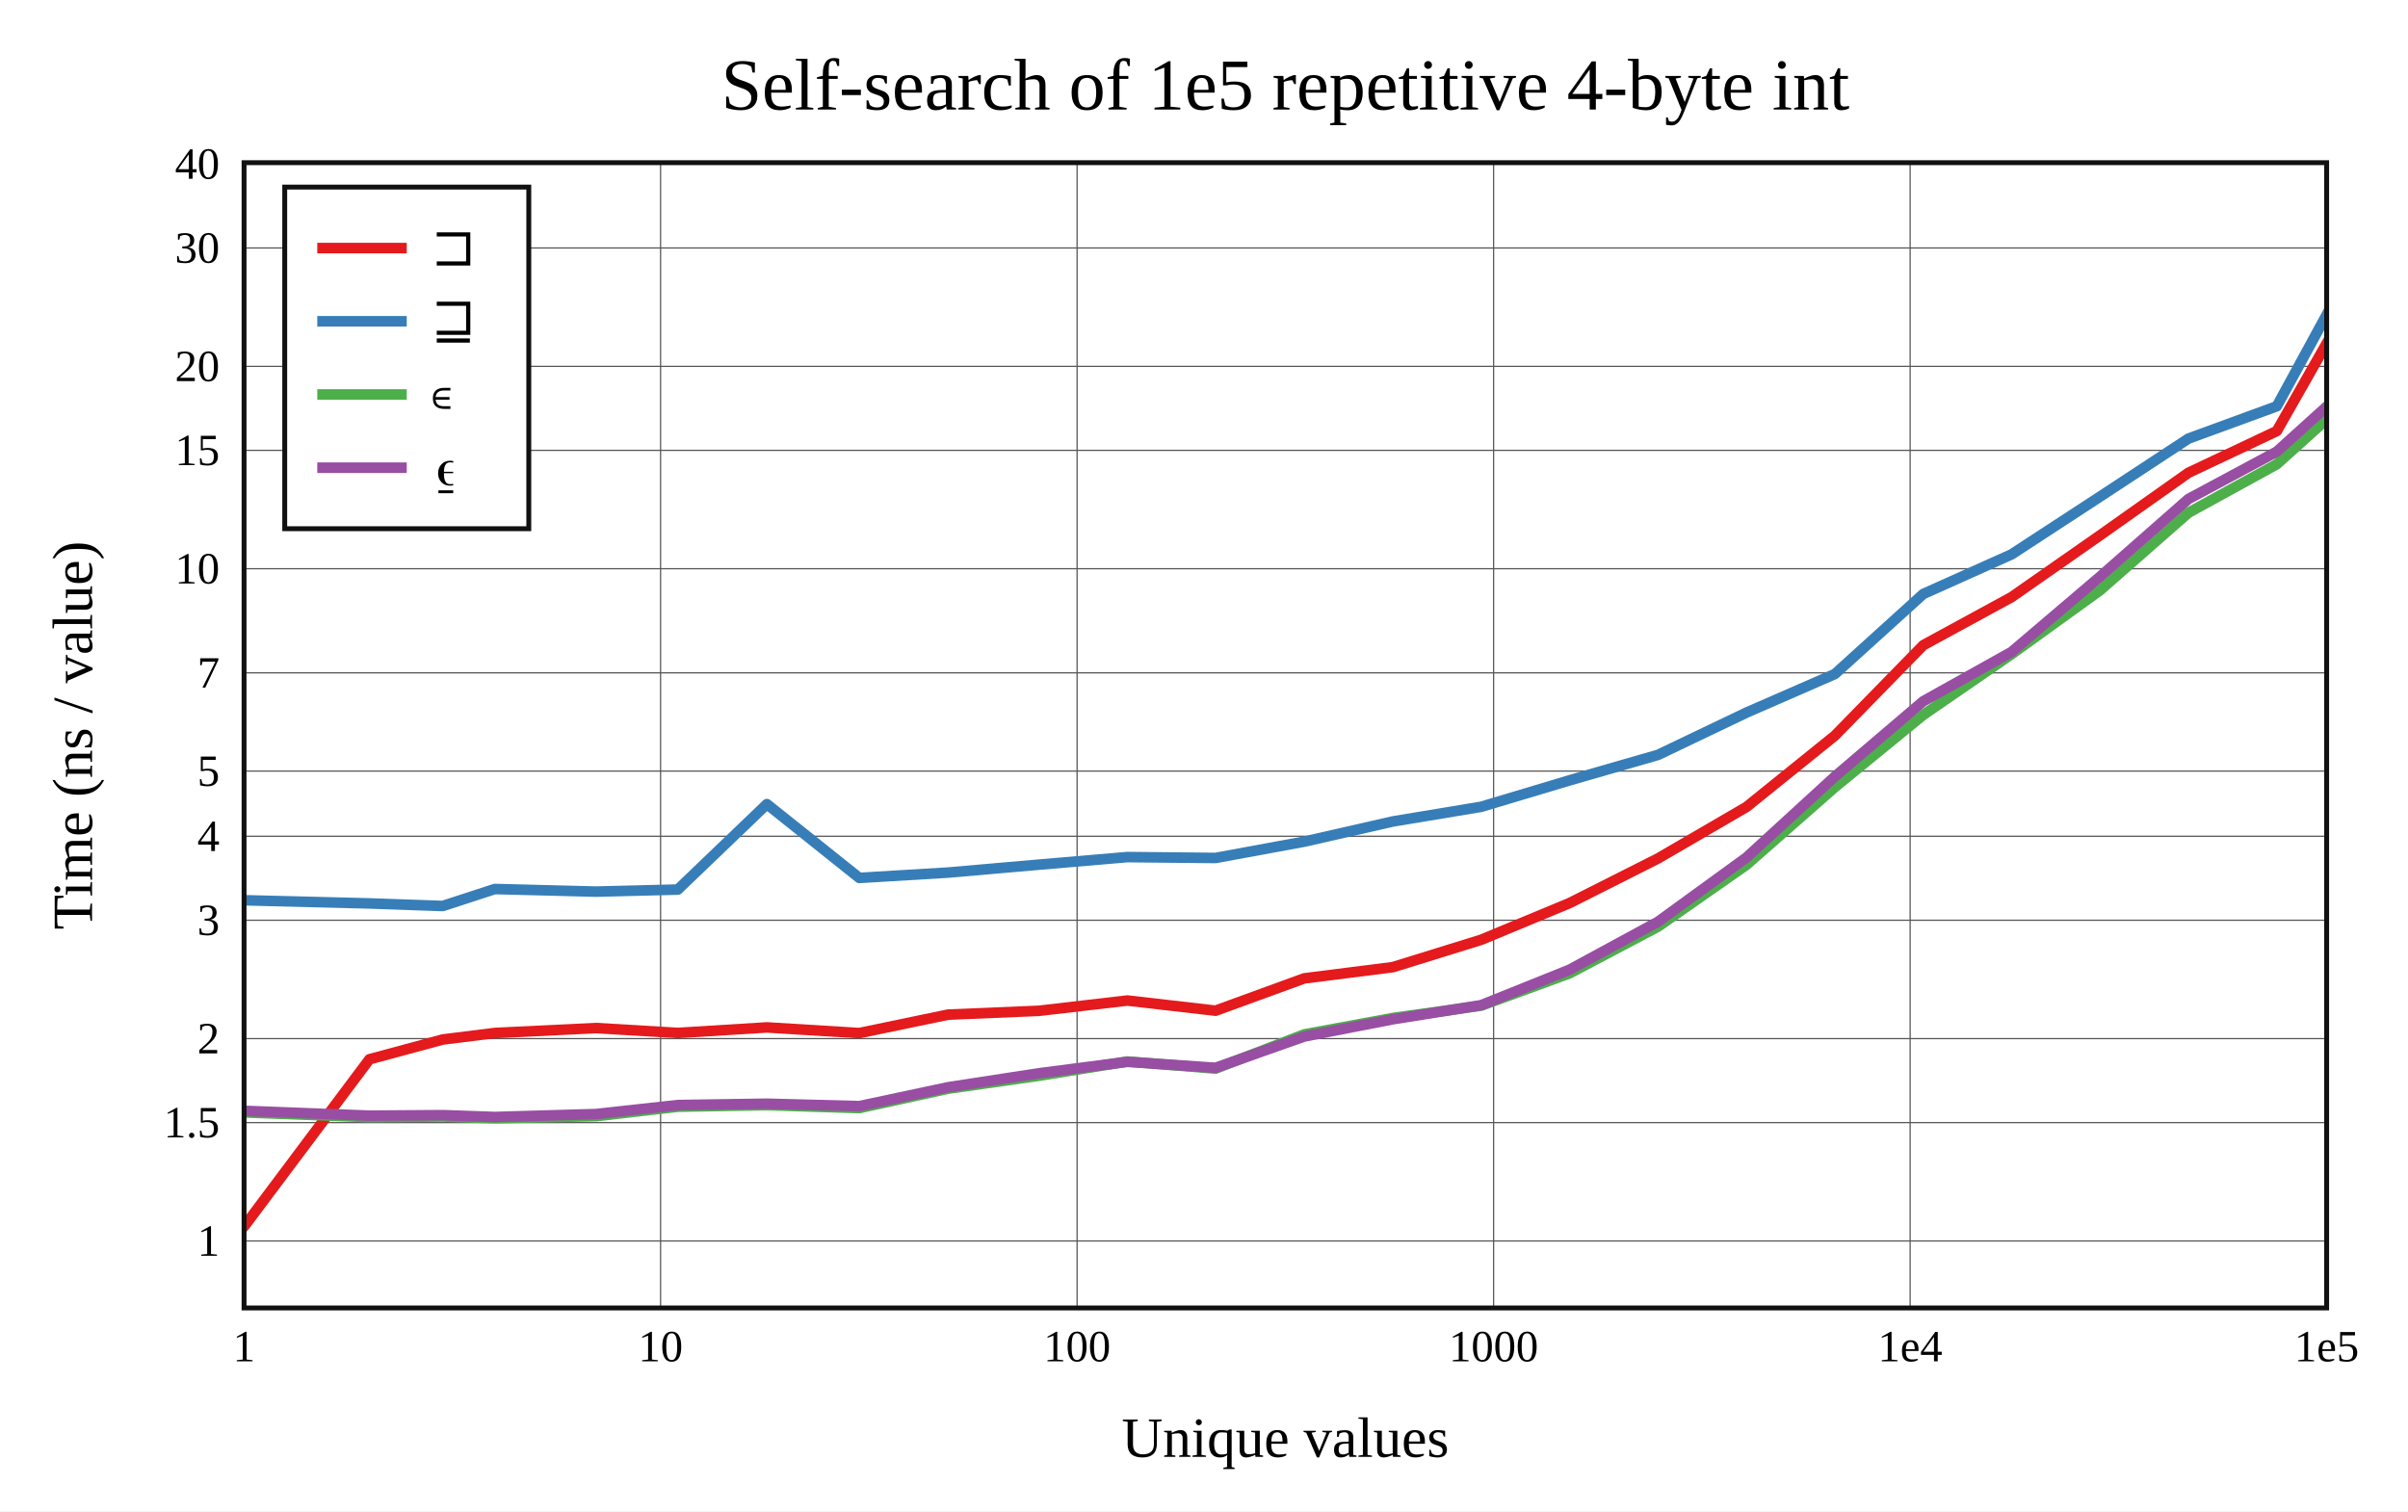
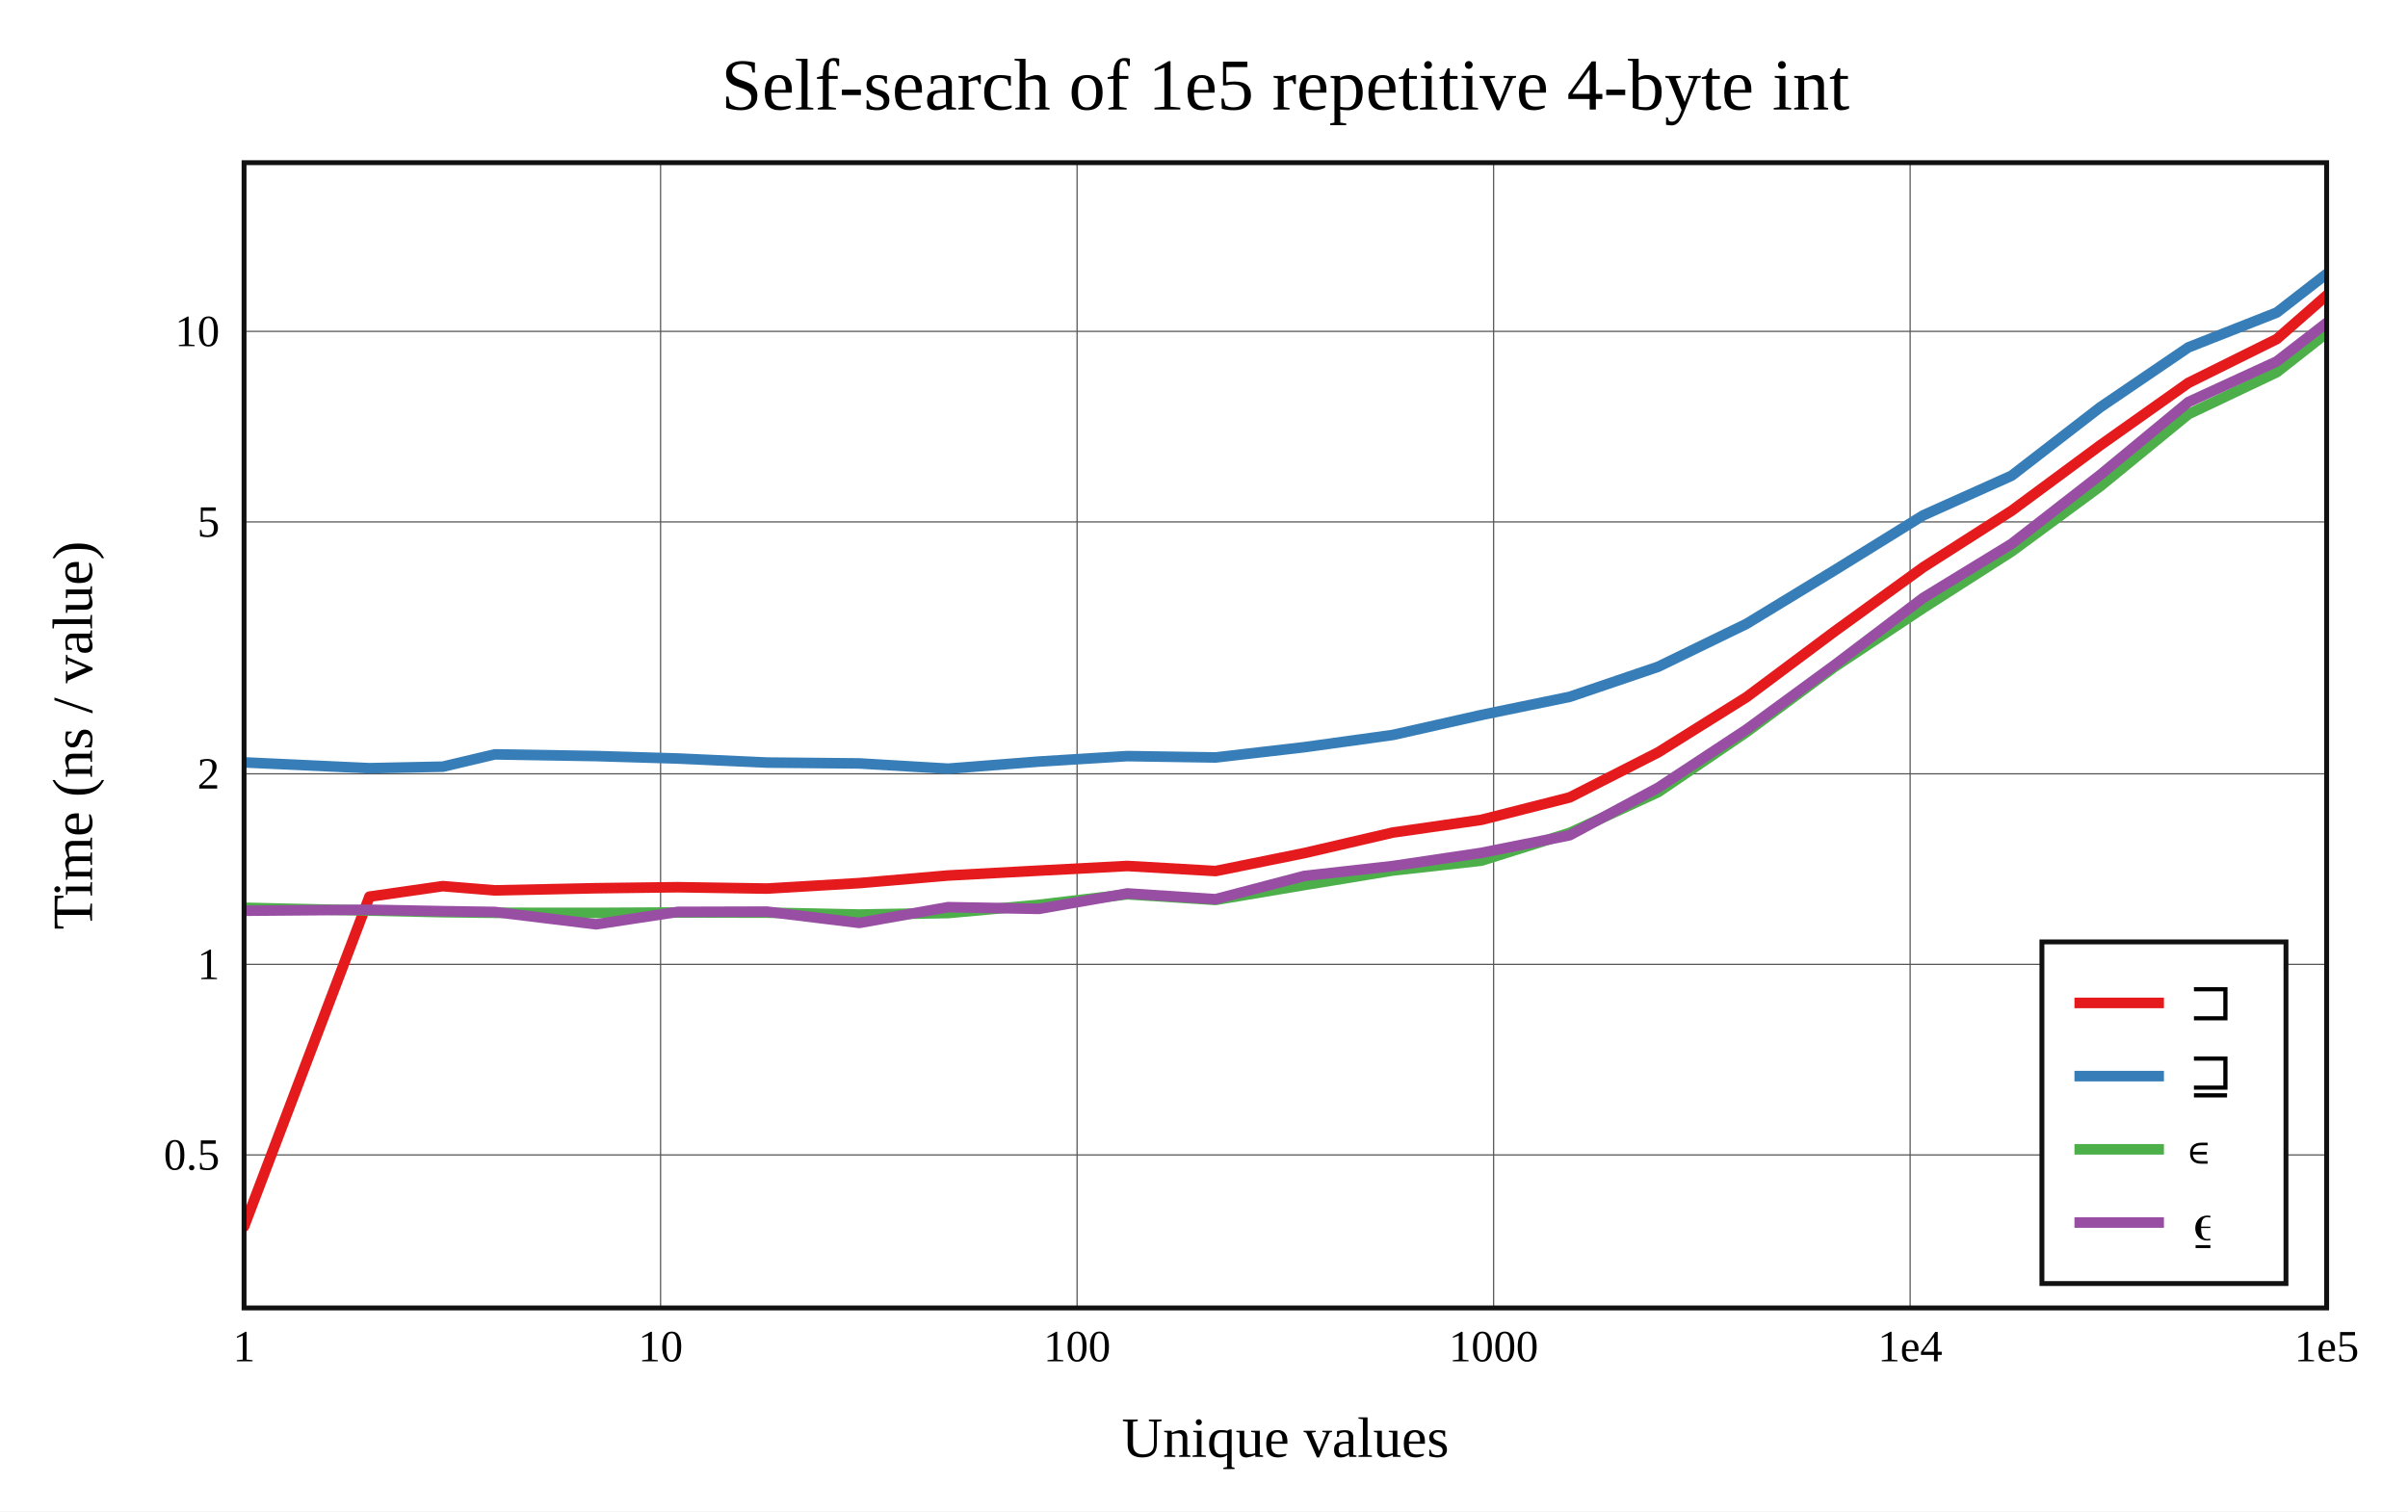
<svg xmlns="http://www.w3.org/2000/svg" viewBox="-60 -40 592 371.6" height="557.4" width="888">
  <g stroke-width="2.6" font-size="14px" text-anchor="middle">
    <defs>
      <clipPath id="clip">
        <rect x="0" y="0" width="512" height="281.6" />
      </clipPath>
    </defs>
    <rect fill="white" x="-60" y="-40" width="592" height="371.6" />
    <text dy="0.33em" font-size="18px" x="256" y="-19">Self-search of 1e5 repetitive 4-byte int</text>
    <text dy="0.33em" x="256" y="313.6">Unique values</text>
    <text dy="0.33em" transform="rotate(-90)" x="-140.8" y="-42">Time (ns / value)</text>
    <g stroke-width="0.3" stroke="#555">
      <path d="M102.4 0v281.6" />
      <path d="M204.8 0v281.6" />
      <path d="M307.2 0v281.6" />
      <path d="M409.6 0v281.6" />
-       <path d="M0 265.137h512" />
-       <path d="M0 236.029h512" />
-       <path d="M0 215.377h512" />
-       <path d="M0 186.27h512" />
-       <path d="M0 165.618h512" />
-       <path d="M0 149.599h512" />
-       <path d="M0 125.444h512" />
-       <path d="M0 99.839h512" />
-       <path d="M0 70.732h512" />
-       <path d="M0 50.08h512" />
-       <path d="M0 20.973h512" />
+       <path d="M0 243.977h512" />
+       <path d="M0 197.122h512" />
+       <path d="M0 150.268h512" />
+       <path d="M0 88.331h512" />
+       <path d="M0 41.477h512" />
    </g>
    <g font-size="11px">
      <text dy="0.33em" x="0" y="291.1">1</text>
      <text dy="0.33em" x="102.4" y="291.1">10</text>
      <text dy="0.33em" x="204.8" y="291.1">100</text>
      <text dy="0.33em" x="307.2" y="291.1">1000</text>
      <text dy="0.33em" x="409.6" y="291.1">1e4</text>
      <text dy="0.33em" x="512" y="291.1">1e5</text>
      <g text-anchor="end">
-         <text dy="0.33em" x="-6" y="265.137">1</text>
-         <text dy="0.33em" x="-6" y="236.029">1.5</text>
-         <text dy="0.33em" x="-6" y="215.377">2</text>
-         <text dy="0.33em" x="-6" y="186.27">3</text>
-         <text dy="0.33em" x="-6" y="165.618">4</text>
-         <text dy="0.33em" x="-6" y="149.599">5</text>
-         <text dy="0.33em" x="-6" y="125.444">7</text>
-         <text dy="0.33em" x="-6" y="99.839">10</text>
-         <text dy="0.33em" x="-6" y="70.732">15</text>
-         <text dy="0.33em" x="-6" y="50.08">20</text>
-         <text dy="0.33em" x="-6" y="20.973">30</text>
-         <text dy="0.33em" x="-6" y="0.321">40</text>
+         <text dy="0.33em" x="-6" y="243.977">0.5</text>
+         <text dy="0.33em" x="-6" y="197.122">1</text>
+         <text dy="0.33em" x="-6" y="150.268">2</text>
+         <text dy="0.33em" x="-6" y="88.331">5</text>
+         <text dy="0.33em" x="-6" y="41.477">10</text>
      </g>
    </g>
    <g clip-path="url(#clip)" fill="none" stroke-linecap="round" stroke-linejoin="round">
-       <path stroke="#e41a1c" d="M0 261.6L30.825 220.461L48.857 215.593L61.651 213.996L86.538 212.784L106.639 213.982L128.54 212.626L151.257 214.017L173.076 209.48L195.429 208.542L217.147 206.016L238.842 208.512L260.639 200.565L282.435 197.803L304.164 191.07L325.908 182.034L347.646 171.066L369.37 158.415L391.101 140.881L412.829 118.648L434.558 106.811L456.287 91.628L478.016 76.252L499.744 65.985L521.472 27.787" />
-       <path stroke="#377eb8" d="M0 181.357L30.825 182.137L48.857 182.768L61.651 178.594L86.538 179.232L106.639 178.728L128.54 157.718L151.257 175.866L173.076 174.551L195.429 172.601L217.147 170.745L238.842 170.958L260.639 166.943L282.435 161.982L304.164 158.373L325.908 151.86L347.646 145.602L369.37 135.212L391.101 125.729L412.829 106.048L434.558 96.3L456.287 82.112L478.016 67.845L499.744 59.892L521.472 20" />
-       <path stroke="#4daf4a" d="M0 233.519L30.825 234.69L48.857 234.53L61.651 234.958L86.538 234.442L106.639 232.127L128.54 231.738L151.257 232.462L173.076 227.694L195.429 224.507L217.147 221.004L238.842 222.751L260.639 214.338L282.435 210.305L304.164 207.274L325.908 199.308L347.646 187.827L369.37 172.64L391.101 153.544L412.829 135.782L434.558 120.826L456.287 105.153L478.016 86.08L499.744 74.146L521.472 54.578" />
-       <path stroke="#984ea3" d="M0 233.133L30.825 234.324L48.857 234.196L61.651 234.648L86.538 233.928L106.639 231.716L128.54 231.384L151.257 231.984L173.076 227.338L195.429 223.899L217.147 221.088L238.842 222.557L260.639 214.859L282.435 210.617L304.164 207.151L325.908 198.416L347.646 186.624L369.37 170.836L391.101 150.938L412.829 132.418L434.558 120.289L456.287 101.795L478.016 82.698L499.744 71.038L521.472 51.413" />
+       <path stroke="#e41a1c" d="M0 261.6L30.825 180.473L48.857 177.89L61.651 178.933L86.538 178.4L106.639 178.152L128.54 178.488L151.257 177.142L173.076 175.272L195.429 174.074L217.147 172.933L238.842 174.175L260.639 169.766L282.435 164.707L304.164 161.588L325.908 156.071L347.646 144.999L369.37 131.416L391.101 115.202L412.829 99.471L434.558 85.581L456.287 69.525L478.016 54.141L499.744 43.359L521.472 24.336" />
+       <path stroke="#377eb8" d="M0 147.459L30.825 148.887L48.857 148.51L61.651 145.488L86.538 145.906L106.639 146.505L128.54 147.501L151.257 147.714L173.076 149.004L195.429 147.255L217.147 145.916L238.842 146.248L260.639 143.725L282.435 140.71L304.164 135.812L325.908 131.337L347.646 123.946L369.37 113.394L391.101 100.165L412.829 86.709L434.558 76.961L456.287 60.176L478.016 45.405L499.744 36.843L521.472 20" />
+       <path stroke="#4daf4a" d="M0 183.212L30.825 183.897L48.857 184.291L61.651 184.445L86.538 184.467L106.639 184.364L128.54 184.409L151.257 184.869L173.076 184.505L195.429 182.481L217.147 179.892L238.842 181.273L260.639 177.613L282.435 174.034L304.164 171.627L325.908 164.788L347.646 154.768L369.37 140.009L391.101 123.922L412.829 109.496L434.558 95.593L456.287 79.611L478.016 61.835L499.744 51.514L521.472 34.455" />
+       <path stroke="#984ea3" d="M0 183.935L30.825 183.694L48.857 184.045L61.651 184.235L86.538 187.268L106.639 184.215L128.54 184.155L151.257 186.928L173.076 183.057L195.429 183.476L217.147 179.68L238.842 181.099L260.639 175.381L282.435 172.942L304.164 169.712L325.908 165.371L347.646 153.687L369.37 139.369L391.101 123.466L412.829 106.999L434.558 93.713L456.287 76.808L478.016 58.855L499.744 48.863L521.472 32.068" />
    </g>
    <rect stroke-width="1.2" stroke="#111" fill="none" x="0" y="0" width="512" height="281.6" />
-     <g transform="translate(10,6)" text-anchor="start" font-size="13px">
+     <g transform="translate(442,191.6)" text-anchor="start" font-size="13px">
      <rect stroke-width="1.2" stroke="#111" fill="white" x="0" y="0" width="60" height="84" />
      <path stroke="#e41a1c" d="M8 15h22" />
      <path stroke="#377eb8" d="M8 33h22" />
      <path stroke="#4daf4a" d="M8 51h22" />
      <path stroke="#984ea3" d="M8 69h22" />
      <text dy="0.33em" x="36" y="15">⊐</text>
      <text dy="0.33em" x="36" y="33">⊒</text>
      <text dy="0.33em" x="36" y="51">∊</text>
      <text dy="0.33em" x="36" y="69">⍷</text>
    </g>
  </g>
</svg>
